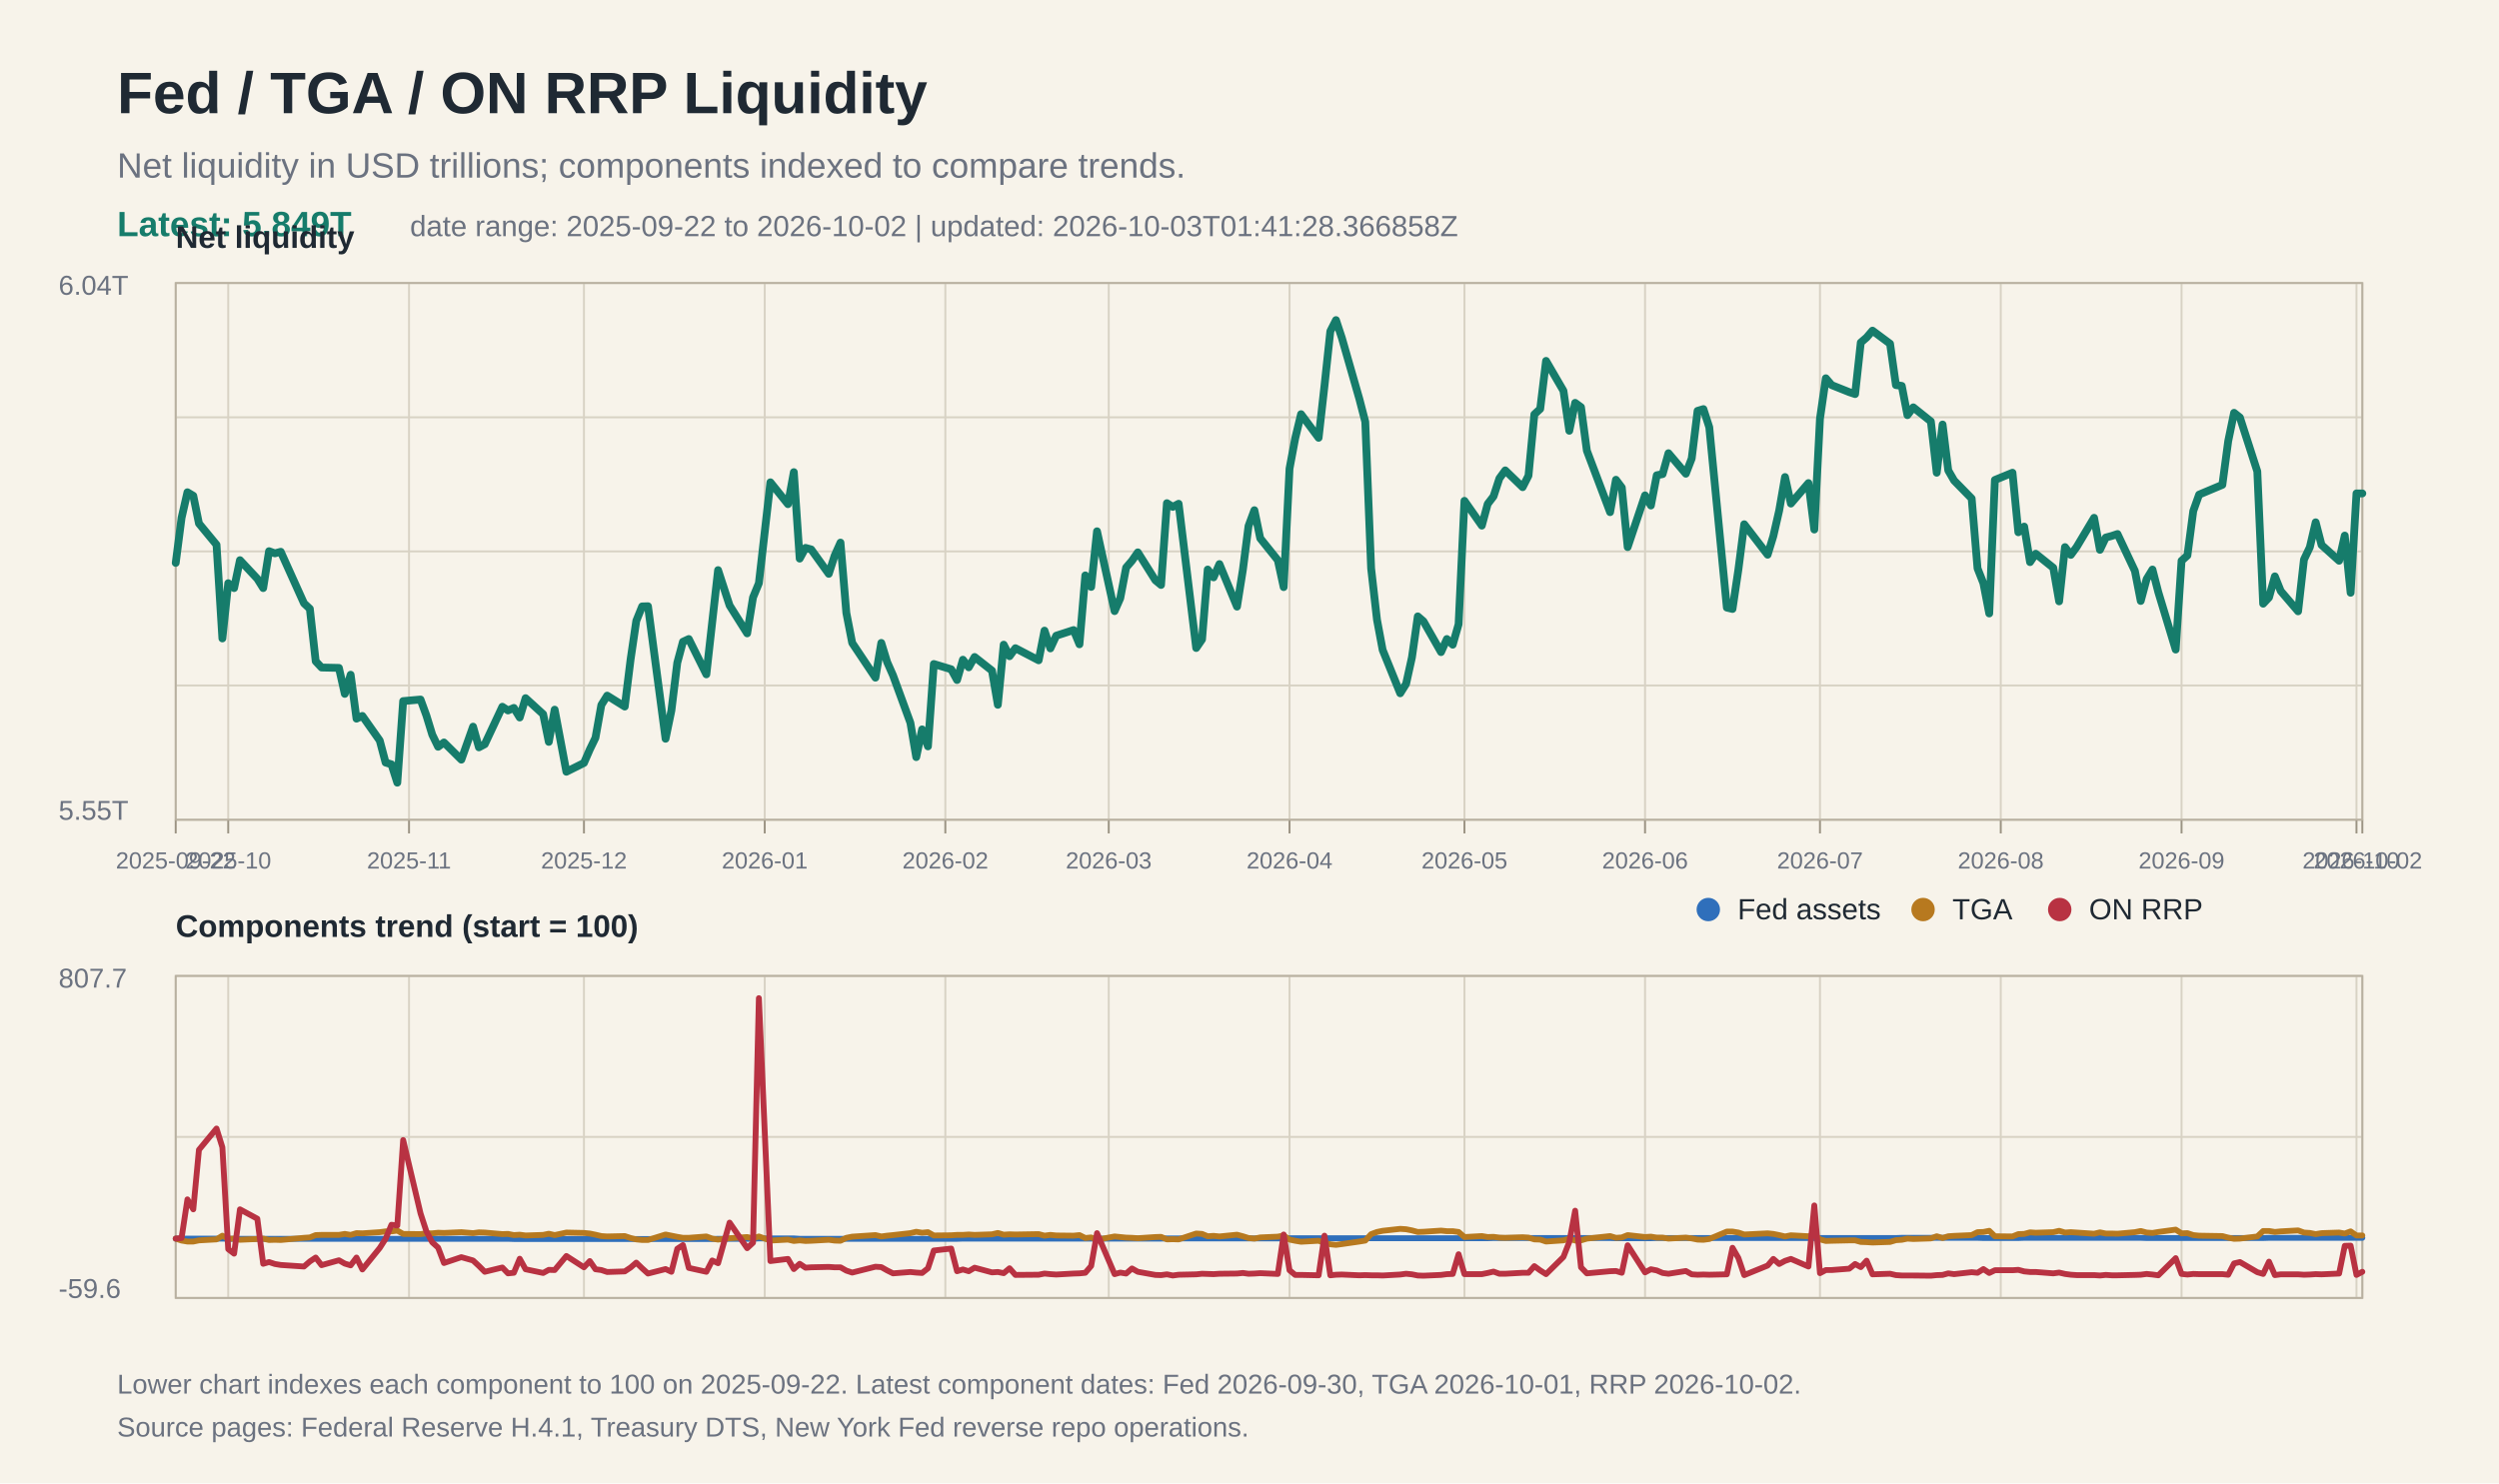
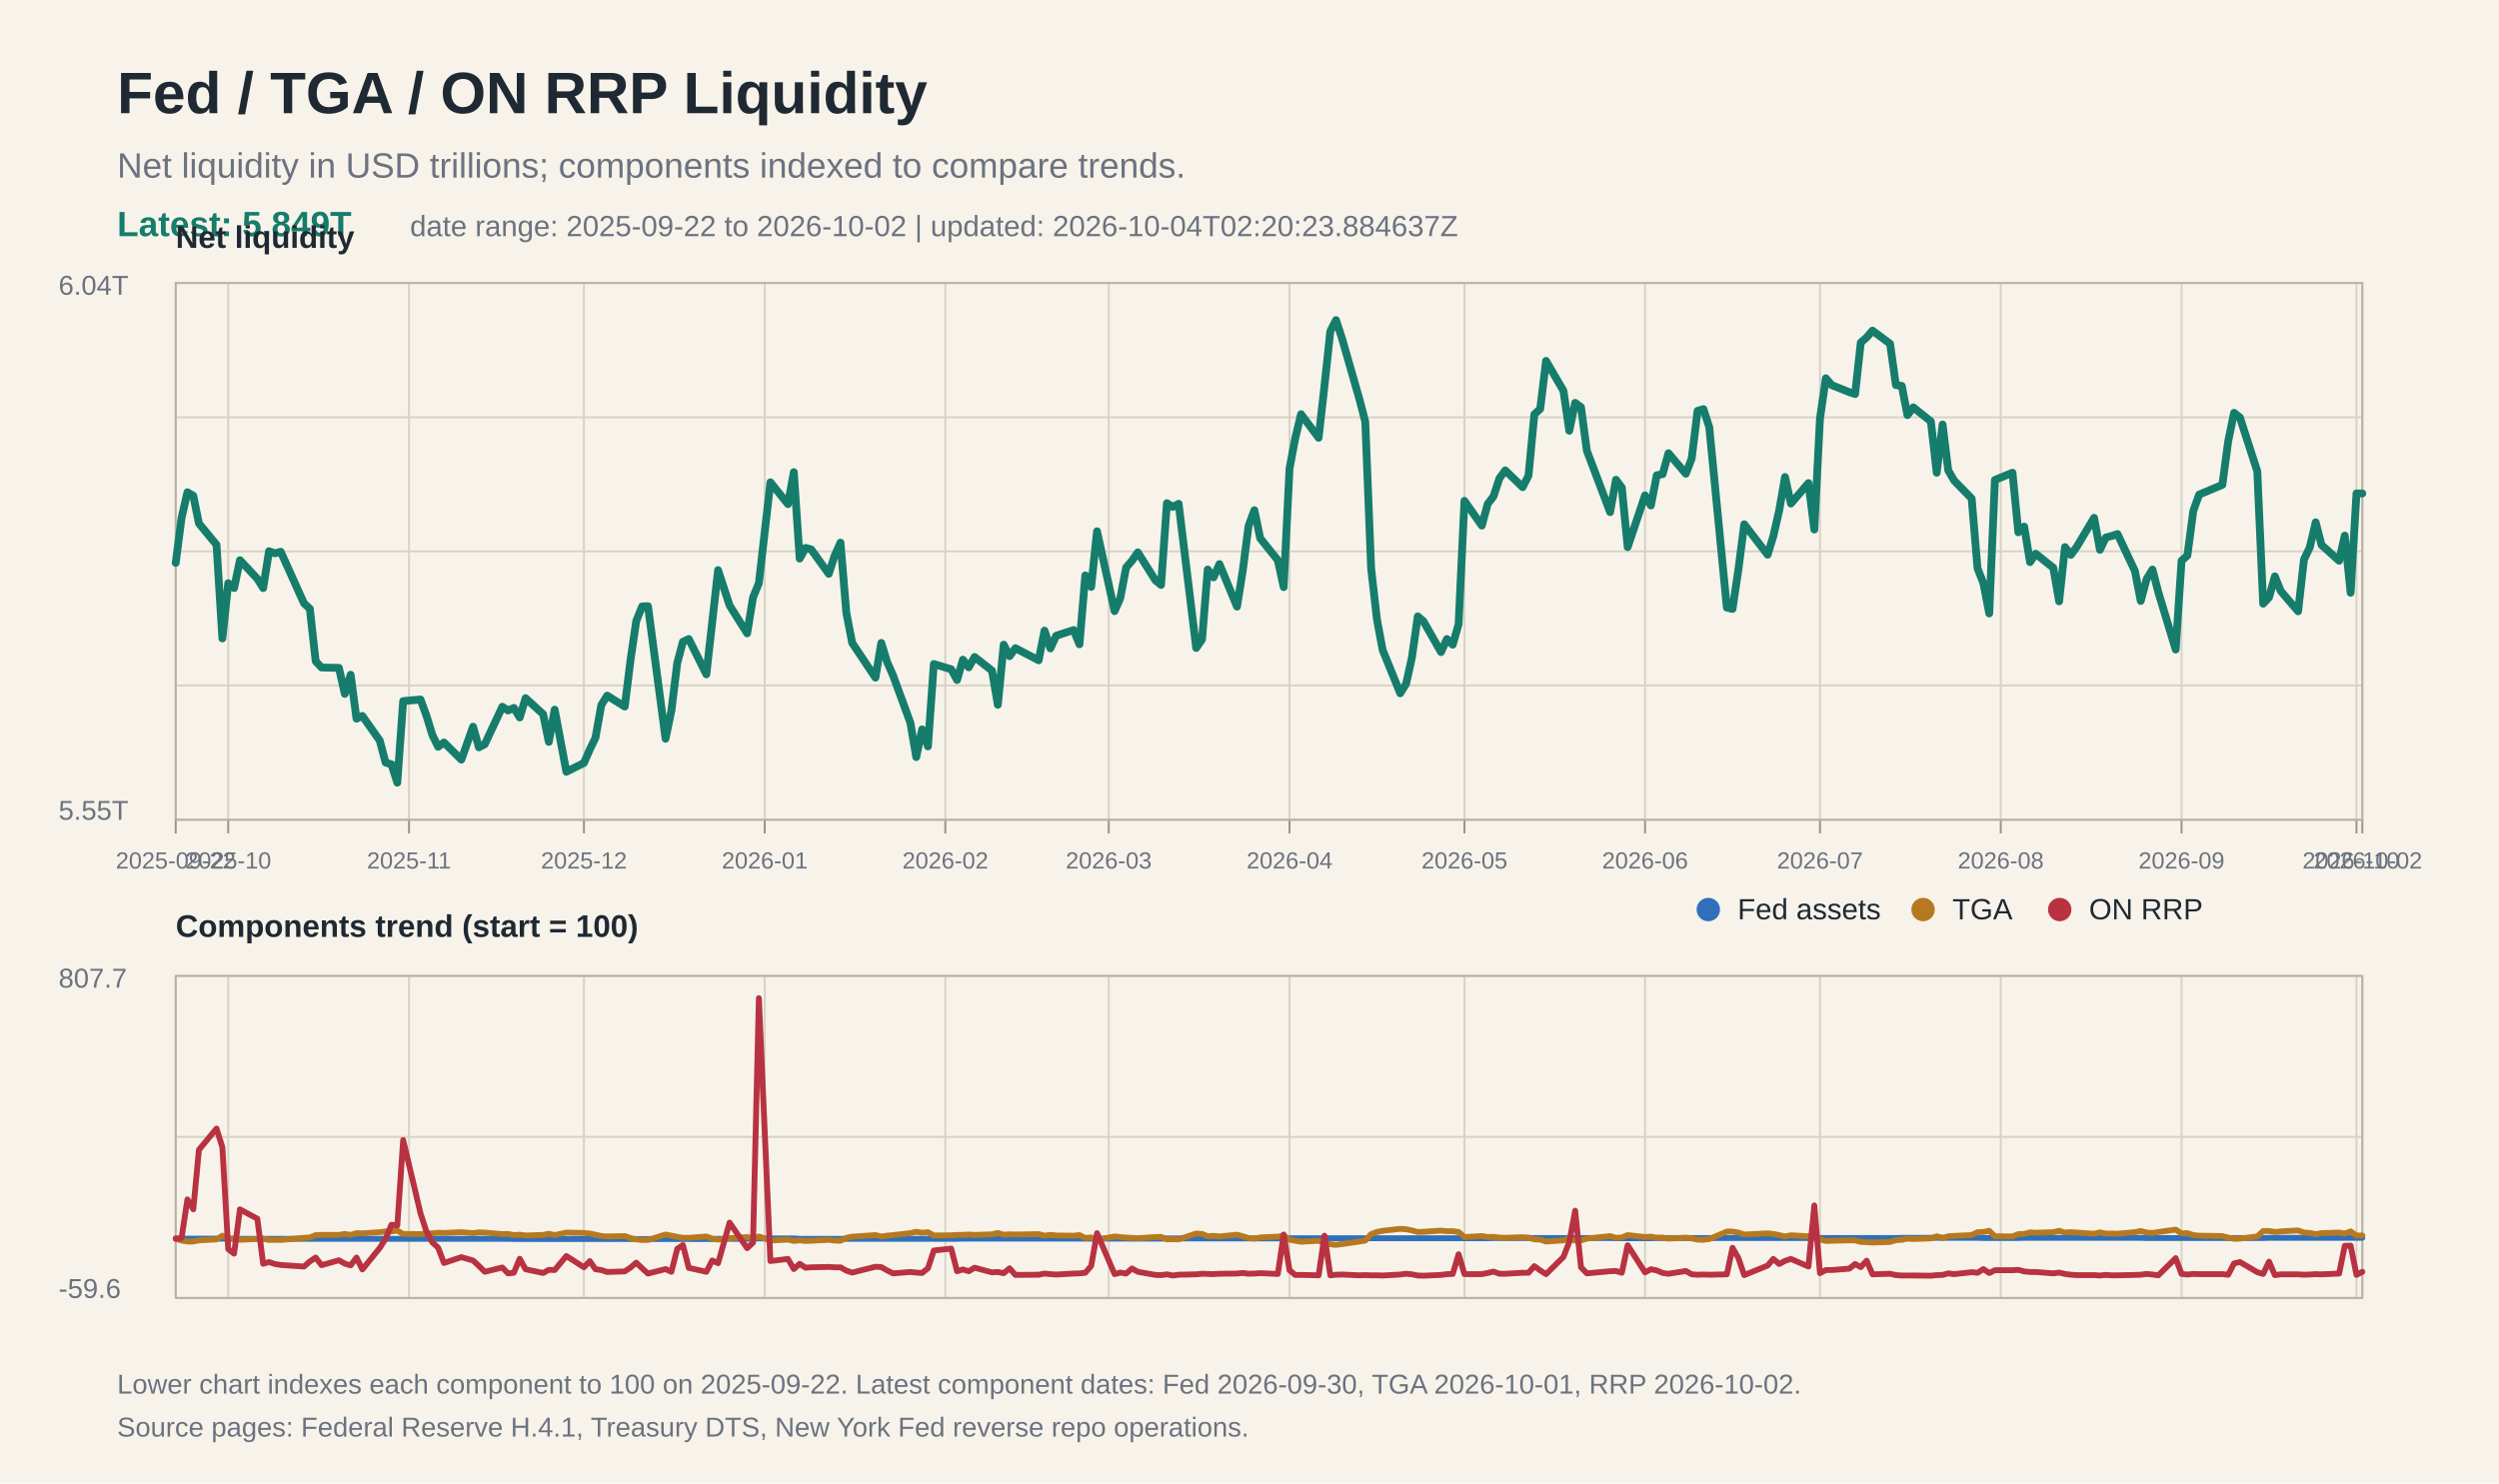
<svg xmlns="http://www.w3.org/2000/svg" width="1280" height="760" viewBox="0 0 1280 760">
  <rect width="100%" height="100%" fill="#f7f3ea" />
  <text x="60" y="58" font-family="Arial, Helvetica, sans-serif" font-size="30" font-weight="700" fill="#1f2933">Fed / TGA / ON RRP Liquidity</text>
  <text x="60" y="91" font-family="Arial, Helvetica, sans-serif" font-size="18" fill="#6b7280">Net liquidity in USD trillions; components indexed to compare trends.</text>
  <text x="60" y="121" font-family="Arial, Helvetica, sans-serif" font-size="18" fill="#167c6b" font-weight="700">Latest: 5.849T</text>
-   <text x="210" y="121" font-family="Arial, Helvetica, sans-serif" font-size="15" fill="#6b7280">date range: 2025-09-22 to 2026-10-02 | updated: 2026-10-03T01:41:28.366858Z</text>
+   <text x="210" y="121" font-family="Arial, Helvetica, sans-serif" font-size="15" fill="#6b7280">date range: 2025-09-22 to 2026-10-02 | updated: 2026-10-04T02:20:23.884637Z</text>
  <line x1="90" y1="145.0" x2="1210" y2="145.0" stroke="#d8d2c4" stroke-width="1" />
  <line x1="90" y1="213.8" x2="1210" y2="213.8" stroke="#d8d2c4" stroke-width="1" />
  <line x1="90" y1="282.5" x2="1210" y2="282.5" stroke="#d8d2c4" stroke-width="1" />
  <line x1="90" y1="351.2" x2="1210" y2="351.2" stroke="#d8d2c4" stroke-width="1" />
  <line x1="90" y1="420.0" x2="1210" y2="420.0" stroke="#d8d2c4" stroke-width="1" />
  <line x1="90" y1="500.0" x2="1210" y2="500.0" stroke="#d8d2c4" stroke-width="1" />
  <line x1="90" y1="582.5" x2="1210" y2="582.5" stroke="#d8d2c4" stroke-width="1" />
  <line x1="90" y1="665.0" x2="1210" y2="665.0" stroke="#d8d2c4" stroke-width="1" />
  <line x1="90.0" y1="145" x2="90.0" y2="420" stroke="#d8d2c4" stroke-width="1" />
  <line x1="90.0" y1="500" x2="90.0" y2="665" stroke="#d8d2c4" stroke-width="1" />
  <line x1="90.0" y1="420" x2="90.0" y2="427" stroke="#9b9383" stroke-width="1" />
  <text x="90.0" y="445" font-family="Arial, Helvetica, sans-serif" font-size="12" fill="#6b7280" text-anchor="middle">2025-09-22</text>
  <line x1="116.9" y1="145" x2="116.9" y2="420" stroke="#d8d2c4" stroke-width="1" />
  <line x1="116.9" y1="500" x2="116.9" y2="665" stroke="#d8d2c4" stroke-width="1" />
  <line x1="116.9" y1="420" x2="116.9" y2="427" stroke="#9b9383" stroke-width="1" />
  <text x="116.9" y="445" font-family="Arial, Helvetica, sans-serif" font-size="12" fill="#6b7280" text-anchor="middle">2025-10</text>
  <line x1="209.5" y1="145" x2="209.5" y2="420" stroke="#d8d2c4" stroke-width="1" />
  <line x1="209.5" y1="500" x2="209.5" y2="665" stroke="#d8d2c4" stroke-width="1" />
  <line x1="209.5" y1="420" x2="209.5" y2="427" stroke="#9b9383" stroke-width="1" />
  <text x="209.5" y="445" font-family="Arial, Helvetica, sans-serif" font-size="12" fill="#6b7280" text-anchor="middle">2025-11</text>
  <line x1="299.1" y1="145" x2="299.1" y2="420" stroke="#d8d2c4" stroke-width="1" />
  <line x1="299.1" y1="500" x2="299.1" y2="665" stroke="#d8d2c4" stroke-width="1" />
  <line x1="299.1" y1="420" x2="299.1" y2="427" stroke="#9b9383" stroke-width="1" />
  <text x="299.1" y="445" font-family="Arial, Helvetica, sans-serif" font-size="12" fill="#6b7280" text-anchor="middle">2025-12</text>
  <line x1="391.7" y1="145" x2="391.7" y2="420" stroke="#d8d2c4" stroke-width="1" />
  <line x1="391.7" y1="500" x2="391.7" y2="665" stroke="#d8d2c4" stroke-width="1" />
  <line x1="391.7" y1="420" x2="391.7" y2="427" stroke="#9b9383" stroke-width="1" />
  <text x="391.7" y="445" font-family="Arial, Helvetica, sans-serif" font-size="12" fill="#6b7280" text-anchor="middle">2026-01</text>
  <line x1="484.2" y1="145" x2="484.2" y2="420" stroke="#d8d2c4" stroke-width="1" />
  <line x1="484.2" y1="500" x2="484.2" y2="665" stroke="#d8d2c4" stroke-width="1" />
  <line x1="484.2" y1="420" x2="484.2" y2="427" stroke="#9b9383" stroke-width="1" />
  <text x="484.2" y="445" font-family="Arial, Helvetica, sans-serif" font-size="12" fill="#6b7280" text-anchor="middle">2026-02</text>
  <line x1="567.9" y1="145" x2="567.9" y2="420" stroke="#d8d2c4" stroke-width="1" />
  <line x1="567.9" y1="500" x2="567.9" y2="665" stroke="#d8d2c4" stroke-width="1" />
  <line x1="567.9" y1="420" x2="567.9" y2="427" stroke="#9b9383" stroke-width="1" />
  <text x="567.9" y="445" font-family="Arial, Helvetica, sans-serif" font-size="12" fill="#6b7280" text-anchor="middle">2026-03</text>
  <line x1="660.5" y1="145" x2="660.5" y2="420" stroke="#d8d2c4" stroke-width="1" />
  <line x1="660.5" y1="500" x2="660.5" y2="665" stroke="#d8d2c4" stroke-width="1" />
  <line x1="660.5" y1="420" x2="660.5" y2="427" stroke="#9b9383" stroke-width="1" />
  <text x="660.5" y="445" font-family="Arial, Helvetica, sans-serif" font-size="12" fill="#6b7280" text-anchor="middle">2026-04</text>
  <line x1="750.1" y1="145" x2="750.1" y2="420" stroke="#d8d2c4" stroke-width="1" />
  <line x1="750.1" y1="500" x2="750.1" y2="665" stroke="#d8d2c4" stroke-width="1" />
  <line x1="750.1" y1="420" x2="750.1" y2="427" stroke="#9b9383" stroke-width="1" />
  <text x="750.1" y="445" font-family="Arial, Helvetica, sans-serif" font-size="12" fill="#6b7280" text-anchor="middle">2026-05</text>
  <line x1="842.6" y1="145" x2="842.6" y2="420" stroke="#d8d2c4" stroke-width="1" />
  <line x1="842.6" y1="500" x2="842.6" y2="665" stroke="#d8d2c4" stroke-width="1" />
  <line x1="842.6" y1="420" x2="842.6" y2="427" stroke="#9b9383" stroke-width="1" />
  <text x="842.6" y="445" font-family="Arial, Helvetica, sans-serif" font-size="12" fill="#6b7280" text-anchor="middle">2026-06</text>
  <line x1="932.2" y1="145" x2="932.2" y2="420" stroke="#d8d2c4" stroke-width="1" />
  <line x1="932.2" y1="500" x2="932.2" y2="665" stroke="#d8d2c4" stroke-width="1" />
  <line x1="932.2" y1="420" x2="932.2" y2="427" stroke="#9b9383" stroke-width="1" />
  <text x="932.2" y="445" font-family="Arial, Helvetica, sans-serif" font-size="12" fill="#6b7280" text-anchor="middle">2026-07</text>
  <line x1="1024.8" y1="145" x2="1024.8" y2="420" stroke="#d8d2c4" stroke-width="1" />
  <line x1="1024.8" y1="500" x2="1024.8" y2="665" stroke="#d8d2c4" stroke-width="1" />
  <line x1="1024.8" y1="420" x2="1024.8" y2="427" stroke="#9b9383" stroke-width="1" />
  <text x="1024.8" y="445" font-family="Arial, Helvetica, sans-serif" font-size="12" fill="#6b7280" text-anchor="middle">2026-08</text>
  <line x1="1117.4" y1="145" x2="1117.4" y2="420" stroke="#d8d2c4" stroke-width="1" />
  <line x1="1117.4" y1="500" x2="1117.4" y2="665" stroke="#d8d2c4" stroke-width="1" />
  <line x1="1117.4" y1="420" x2="1117.4" y2="427" stroke="#9b9383" stroke-width="1" />
  <text x="1117.4" y="445" font-family="Arial, Helvetica, sans-serif" font-size="12" fill="#6b7280" text-anchor="middle">2026-09</text>
  <line x1="1207.0" y1="145" x2="1207.0" y2="420" stroke="#d8d2c4" stroke-width="1" />
  <line x1="1207.0" y1="500" x2="1207.0" y2="665" stroke="#d8d2c4" stroke-width="1" />
  <line x1="1207.0" y1="420" x2="1207.0" y2="427" stroke="#9b9383" stroke-width="1" />
  <text x="1207.0" y="445" font-family="Arial, Helvetica, sans-serif" font-size="12" fill="#6b7280" text-anchor="middle">2026-10</text>
  <line x1="1210.0" y1="145" x2="1210.0" y2="420" stroke="#d8d2c4" stroke-width="1" />
  <line x1="1210.0" y1="500" x2="1210.0" y2="665" stroke="#d8d2c4" stroke-width="1" />
  <line x1="1210.0" y1="420" x2="1210.0" y2="427" stroke="#9b9383" stroke-width="1" />
  <text x="1210.0" y="445" font-family="Arial, Helvetica, sans-serif" font-size="12" fill="#6b7280" text-anchor="middle">2026-10-02</text>
  <rect x="90" y="145" width="1120" height="275" fill="none" stroke="#b8b0a0" stroke-width="1" />
  <text x="30" y="151" font-family="Arial, Helvetica, sans-serif" font-size="14" fill="#6b7280">6.04T</text>
  <text x="30" y="420" font-family="Arial, Helvetica, sans-serif" font-size="14" fill="#6b7280">5.55T</text>
  <text x="90" y="127" font-family="Arial, Helvetica, sans-serif" font-size="16" font-weight="700" fill="#1f2933">Net liquidity</text>
  <polyline fill="none" stroke="#167c6b" stroke-width="4" stroke-linejoin="round" stroke-linecap="round" points="90.0,288.4 93.0,265.3 96.0,252.2 99.0,254.0 101.9,268.2 110.9,279.1 113.9,327.1 116.9,298.8 119.9,301.3 122.9,287.0 131.8,296.5 134.8,301.3 137.8,282.4 140.8,283.5 143.8,282.7 155.7,309.1 158.7,311.9 161.7,338.8 164.7,342.0 173.6,342.2 176.6,355.5 179.6,345.7 182.6,368.2 185.6,366.8 194.5,379.4 197.5,390.7 200.5,391.6 203.5,401.0 206.5,359.2 215.4,358.4 218.4,366.6 221.4,376.4 224.4,382.6 227.4,380.4 236.3,389.2 242.3,372.3 245.3,382.9 248.3,381.3 257.3,362.1 260.2,364.0 263.2,362.7 266.2,367.6 269.2,357.7 278.2,365.9 281.1,380.1 284.1,363.6 290.1,395.4 299.1,390.9 302.1,384.0 305.0,378.0 308.0,361.2 311.0,356.4 320.0,362.0 323.0,337.8 325.9,318.1 328.9,310.7 331.9,310.6 340.9,378.5 343.9,364.0 346.9,339.6 349.8,328.8 352.8,327.4 361.8,345.5 364.8,318.7 367.8,292.1 373.7,310.2 382.7,324.5 385.7,306.1 388.7,298.8 394.6,247.1 403.6,258.3 406.6,241.9 409.6,286.2 412.6,280.7 415.5,281.5 424.5,294.0 427.5,284.7 430.5,278.0 433.5,314.0 436.5,329.4 448.4,347.2 451.4,329.4 454.4,339.2 457.4,346.0 466.3,370.3 469.3,387.9 472.3,373.7 475.3,382.4 478.3,340.2 487.2,342.9 490.2,348.4 493.2,338.0 496.2,341.9 499.2,336.6 508.1,343.6 511.1,361.1 514.1,330.3 517.1,336.2 520.1,332.1 532.0,338.3 535.0,323.1 538.0,332.2 541.0,325.7 549.9,322.8 552.9,330.1 555.9,294.8 558.9,300.7 561.9,272.2 570.9,313.1 573.8,306.5 576.8,290.8 579.8,287.3 582.8,283.0 591.8,297.3 594.7,299.7 597.7,257.8 600.7,259.7 603.7,258.1 612.7,332.0 615.7,327.6 618.6,291.8 621.6,295.8 624.6,289.0 633.6,310.8 636.6,292.0 639.5,269.5 642.5,261.4 645.5,275.8 654.5,287.0 657.5,300.8 660.5,240.1 663.4,224.6 666.4,212.2 675.4,224.3 678.4,197.7 681.4,169.7 684.3,164.0 687.3,173.1 696.3,204.5 699.3,216.1 702.3,291.2 705.3,317.5 708.2,333.0 717.2,355.2 720.2,350.4 723.2,336.8 726.2,315.8 729.1,318.3 738.1,334.1 741.1,327.4 744.1,330.3 747.1,319.8 750.1,256.6 759.0,269.3 762.0,258.2 765.0,254.3 768.0,245.1 771.0,241.0 779.9,249.6 782.9,243.7 785.9,212.3 788.9,209.5 791.9,184.9 800.8,200.2 803.8,220.7 806.8,206.4 809.8,208.6 812.8,230.9 824.7,262.4 827.7,245.8 830.7,249.8 833.7,280.3 842.6,253.8 845.6,259.0 848.6,243.5 851.6,242.9 854.6,232.2 863.5,242.7 866.5,234.9 869.5,210.5 872.5,209.6 875.5,218.9 884.5,311.3 887.4,312.0 890.4,291.9 893.4,268.6 905.4,284.2 908.3,274.7 911.3,261.6 914.3,244.4 917.3,258.0 926.3,247.5 929.3,271.3 932.2,214.5 935.2,193.8 938.2,197.3 947.2,200.9 950.2,201.9 953.1,175.5 956.1,172.9 959.1,169.4 968.1,176.1 971.1,197.3 974.1,197.7 977.0,212.7 980.0,208.7 989.0,215.9 992.0,242.2 995.0,217.5 997.9,241.0 1000.9,246.2 1009.9,255.4 1012.9,291.2 1015.9,298.8 1018.9,314.3 1021.8,245.9 1030.8,242.2 1033.8,272.7 1036.8,269.8 1039.8,288.0 1042.7,283.7 1051.7,290.9 1054.7,308.1 1057.7,280.3 1060.7,284.3 1063.7,280.2 1072.6,265.3 1075.6,281.7 1078.6,275.4 1081.6,274.6 1084.6,273.6 1093.5,292.5 1096.5,307.9 1099.5,296.7 1102.5,291.8 1105.5,303.4 1114.4,332.8 1117.4,287.3 1120.4,284.6 1123.4,261.8 1126.4,253.4 1138.3,248.4 1141.3,226.0 1144.3,211.5 1147.3,213.9 1156.2,241.5 1159.2,309.3 1162.2,306.1 1165.2,295.3 1168.2,302.8 1177.1,313.2 1180.1,286.7 1183.1,280.4 1186.1,267.6 1189.1,279.2 1198.1,287.3 1201.0,274.4 1204.0,303.7 1207.0,252.8 1210.0,252.8" />
  <rect x="90" y="500" width="1120" height="165" fill="none" stroke="#b8b0a0" stroke-width="1" />
  <text x="90" y="480" font-family="Arial, Helvetica, sans-serif" font-size="16" font-weight="700" fill="#1f2933">Components trend (start = 100)</text>
  <polyline fill="none" stroke="#2f6fbb" stroke-width="3" stroke-linejoin="round" stroke-linecap="round" points="90.0,634.6 93.0,634.6 96.0,634.6 99.0,634.6 101.9,634.6 110.9,634.6 113.9,634.6 116.9,634.7 119.9,634.7 122.9,634.7 131.8,634.7 134.8,634.7 137.8,634.7 140.8,634.7 143.8,634.7 155.7,634.7 158.7,634.7 161.7,634.7 164.7,634.7 173.6,634.7 176.6,634.7 179.6,634.7 182.6,634.7 185.6,634.7 194.5,634.7 197.5,634.7 200.5,634.7 203.5,634.7 206.5,634.7 215.4,634.7 218.4,634.7 221.4,634.7 224.4,634.7 227.4,634.7 236.3,634.7 242.3,634.7 245.3,634.7 248.3,634.7 257.3,634.7 260.2,634.7 263.2,634.8 266.2,634.8 269.2,634.8 278.2,634.8 281.1,634.8 284.1,634.8 290.1,634.8 299.1,634.8 302.1,634.8 305.0,634.8 308.0,634.8 311.0,634.8 320.0,634.8 323.0,634.8 325.9,634.8 328.9,634.8 331.9,634.8 340.9,634.8 343.9,634.8 346.9,634.8 349.8,634.8 352.8,634.8 361.8,634.8 364.8,634.8 367.8,634.7 373.7,634.7 382.7,634.7 385.7,634.7 388.7,634.5 394.6,634.5 403.6,634.5 406.6,634.5 409.6,634.7 412.6,634.7 415.5,634.7 424.5,634.7 427.5,634.7 430.5,634.7 433.5,634.7 436.5,634.7 448.4,634.7 451.4,634.7 454.4,634.7 457.4,634.7 466.3,634.7 469.3,634.7 472.3,634.7 475.3,634.7 478.3,634.7 487.2,634.7 490.2,634.7 493.2,634.6 496.2,634.6 499.2,634.6 508.1,634.6 511.1,634.6 514.1,634.6 517.1,634.6 520.1,634.6 532.0,634.6 535.0,634.6 538.0,634.6 541.0,634.6 549.9,634.6 552.9,634.6 555.9,634.6 558.9,634.6 561.9,634.6 570.9,634.6 573.8,634.6 576.8,634.6 579.8,634.6 582.8,634.6 591.8,634.6 594.7,634.6 597.7,634.5 600.7,634.5 603.7,634.5 612.7,634.5 615.7,634.5 618.6,634.5 621.6,634.5 624.6,634.5 633.6,634.5 636.6,634.5 639.5,634.5 642.5,634.5 645.5,634.5 654.5,634.5 657.5,634.5 660.5,634.4 663.4,634.4 666.4,634.4 675.4,634.4 678.4,634.4 681.4,634.4 684.3,634.4 687.3,634.4 696.3,634.4 699.3,634.4 702.3,634.4 705.3,634.4 708.2,634.4 717.2,634.4 720.2,634.4 723.2,634.4 726.2,634.4 729.1,634.4 738.1,634.4 741.1,634.4 744.1,634.4 747.1,634.4 750.1,634.4 759.0,634.4 762.0,634.4 765.0,634.3 768.0,634.3 771.0,634.3 779.9,634.3 782.9,634.3 785.9,634.3 788.9,634.3 791.9,634.3 800.8,634.3 803.8,634.3 806.8,634.3 809.8,634.3 812.8,634.3 824.7,634.3 827.7,634.4 830.7,634.4 833.7,634.4 842.6,634.4 845.6,634.4 848.6,634.3 851.6,634.3 854.6,634.3 863.5,634.3 866.5,634.3 869.5,634.3 872.5,634.3 875.5,634.3 884.5,634.3 887.4,634.3 890.4,634.3 893.4,634.3 905.4,634.3 908.3,634.3 911.3,634.3 914.3,634.3 917.3,634.3 926.3,634.3 929.3,634.3 932.2,634.3 935.2,634.3 938.2,634.3 947.2,634.3 950.2,634.3 953.1,634.3 956.1,634.3 959.1,634.3 968.1,634.3 971.1,634.3 974.1,634.2 977.0,634.2 980.0,634.2 989.0,634.2 992.0,634.2 995.0,634.2 997.9,634.2 1000.9,634.2 1009.9,634.2 1012.9,634.2 1015.9,634.3 1018.9,634.3 1021.8,634.3 1030.8,634.3 1033.8,634.3 1036.8,634.2 1039.8,634.2 1042.7,634.2 1051.7,634.2 1054.7,634.2 1057.7,634.2 1060.7,634.2 1063.7,634.2 1072.6,634.2 1075.6,634.2 1078.6,634.2 1081.6,634.2 1084.6,634.2 1093.5,634.2 1096.5,634.2 1099.5,634.3 1102.5,634.3 1105.5,634.3 1114.4,634.3 1117.4,634.3 1120.4,634.3 1123.4,634.3 1126.4,634.3 1138.3,634.3 1141.3,634.3 1144.3,634.3 1147.3,634.3 1156.2,634.3 1159.2,634.3 1162.2,634.2 1165.2,634.2 1168.2,634.2 1177.1,634.2 1180.1,634.2 1183.1,634.2 1186.1,634.2 1189.1,634.2 1198.1,634.2 1201.0,634.2 1204.0,634.2 1207.0,634.2 1210.0,634.2" />
  <polyline fill="none" stroke="#b7791f" stroke-width="3" stroke-linejoin="round" stroke-linecap="round" points="90.0,634.6 93.0,635.6 96.0,636.1 99.0,636.1 101.9,635.5 110.9,635.0 113.9,633.1 116.9,634.7 119.9,634.6 122.9,635.2 131.8,634.8 134.8,634.6 137.8,635.3 140.8,635.2 143.8,635.3 155.7,634.2 158.7,634.0 161.7,632.8 164.7,632.7 173.6,632.7 176.6,632.2 179.6,632.7 182.6,631.8 185.6,631.9 194.5,631.3 197.5,630.9 200.5,630.9 203.5,630.5 206.5,632.2 215.4,632.3 218.4,631.9 221.4,631.9 224.4,631.6 227.4,631.7 236.3,631.3 242.3,631.8 245.3,631.4 248.3,631.5 257.3,632.3 260.2,632.2 263.2,632.8 266.2,632.6 269.2,633.0 278.2,632.7 281.1,632.1 284.1,632.8 290.1,631.5 299.1,631.7 302.1,632.0 305.0,632.6 308.0,633.3 311.0,633.5 320.0,633.3 323.0,634.3 325.9,635.0 328.9,635.3 331.9,635.3 340.9,632.5 343.9,633.1 346.9,633.7 349.8,634.2 352.8,634.2 361.8,633.5 364.8,634.6 367.8,635.1 373.7,634.4 382.7,633.8 385.7,634.5 388.7,633.5 394.6,635.6 403.6,635.1 406.6,635.8 409.6,635.5 412.6,635.8 415.5,635.7 424.5,635.2 427.5,635.6 430.5,635.7 433.5,634.2 436.5,633.6 448.4,632.8 451.4,633.5 454.4,633.1 457.4,632.8 466.3,631.8 469.3,631.1 472.3,631.6 475.3,631.3 478.3,633.0 487.2,632.9 490.2,632.7 493.2,632.7 496.2,632.5 499.2,632.7 508.1,632.4 511.1,631.7 514.1,632.6 517.1,632.4 520.1,632.5 532.0,632.3 535.0,633.1 538.0,632.7 541.0,633.0 549.9,633.1 552.9,632.8 555.9,634.3 558.9,634.0 561.9,635.2 570.9,633.5 573.8,633.8 576.8,634.1 579.8,634.2 582.8,634.4 591.8,633.8 594.7,633.7 597.7,635.0 600.7,634.9 603.7,635.0 612.7,632.0 615.7,632.2 618.6,633.4 621.6,633.2 624.6,633.5 633.6,632.6 636.6,633.4 639.5,634.3 642.5,634.6 645.5,634.0 654.5,633.6 657.5,633.0 660.5,635.1 663.4,635.7 666.4,636.2 675.4,635.7 678.4,636.8 681.4,637.5 684.3,637.8 687.3,637.4 696.3,636.1 699.3,635.6 702.3,632.3 705.3,631.2 708.2,630.6 717.2,629.6 720.2,629.8 723.2,630.4 726.2,631.2 729.1,631.1 738.1,630.5 741.1,630.8 744.1,630.8 747.1,631.2 750.1,633.8 759.0,633.3 762.0,633.8 765.0,633.7 768.0,634.1 771.0,634.2 779.9,633.9 782.9,634.1 785.9,635.0 788.9,635.1 791.9,636.1 800.8,635.5 803.8,634.6 806.8,635.6 809.8,635.5 812.8,634.6 824.7,633.3 827.7,634.2 830.7,634.0 833.7,632.8 842.6,633.8 845.6,633.6 848.6,634.1 851.6,634.1 854.6,634.6 863.5,634.1 866.5,634.5 869.5,635.1 872.5,635.2 875.5,634.8 884.5,631.0 887.4,631.0 890.4,631.5 893.4,632.5 905.4,631.9 908.3,632.2 911.3,632.8 914.3,633.5 917.3,632.9 926.3,633.4 929.3,632.4 932.2,635.0 935.2,635.8 938.2,635.7 947.2,635.5 950.2,635.5 953.1,636.3 956.1,636.4 959.1,636.6 968.1,636.3 971.1,635.4 974.1,635.2 977.0,634.6 980.0,634.8 989.0,634.5 992.0,633.4 995.0,634.3 997.9,633.4 1000.9,633.2 1009.9,632.8 1012.9,631.3 1015.9,631.2 1018.9,630.6 1021.8,633.4 1030.8,633.5 1033.8,632.3 1036.8,632.2 1039.8,631.4 1042.7,631.6 1051.7,631.3 1054.7,630.6 1057.7,631.5 1060.7,631.3 1063.7,631.5 1072.6,632.1 1075.6,631.4 1078.6,632.0 1081.6,632.0 1084.6,632.1 1093.5,631.3 1096.5,630.7 1099.5,631.5 1102.5,631.7 1105.5,631.2 1114.4,630.0 1117.4,631.9 1120.4,631.8 1123.4,632.8 1126.4,633.1 1138.3,633.3 1141.3,634.1 1144.3,634.7 1147.3,634.6 1156.2,633.5 1159.2,630.7 1162.2,630.7 1165.2,631.2 1168.2,630.9 1177.1,630.4 1180.1,631.5 1183.1,631.7 1186.1,632.3 1189.1,631.8 1198.1,631.5 1201.0,632.0 1204.0,630.9 1207.0,633.0 1210.0,633.0" />
  <polyline fill="none" stroke="#b83242" stroke-width="3" stroke-linejoin="round" stroke-linecap="round" points="90.0,634.6 93.0,634.3 96.0,614.5 99.0,619.6 101.9,589.1 110.9,578.2 113.9,587.8 116.9,640.0 119.9,642.3 122.9,619.6 131.8,624.4 134.8,647.5 137.8,646.6 140.8,647.6 143.8,648.1 155.7,648.9 158.7,646.3 161.7,644.3 164.7,648.2 173.6,645.7 176.6,647.4 179.6,648.3 182.6,644.3 185.6,650.4 194.5,639.4 197.5,634.7 200.5,627.5 203.5,627.9 206.5,584.1 215.4,621.7 218.4,630.9 221.4,636.5 224.4,639.2 227.4,647.1 236.3,644.1 242.3,645.8 245.3,648.6 248.3,651.6 257.3,649.4 260.2,652.4 263.2,652.1 266.2,644.9 269.2,650.3 278.2,652.2 281.1,650.6 284.1,650.7 290.1,643.5 299.1,649.3 302.1,646.1 305.0,650.3 308.0,650.7 311.0,651.7 320.0,651.4 323.0,649.4 325.9,646.9 328.9,649.8 331.9,652.5 340.9,650.2 343.9,651.6 346.9,639.8 349.8,637.9 352.8,649.6 361.8,651.6 364.8,645.8 367.8,647.2 373.7,626.4 382.7,639.5 385.7,636.7 388.7,511.4 394.6,646.1 403.6,645.0 406.6,650.2 409.6,647.5 412.6,649.5 415.5,649.3 424.5,649.1 427.5,649.3 430.5,649.3 433.5,651.0 436.5,652.0 448.4,649.0 451.4,649.2 454.4,650.9 457.4,652.4 466.3,651.7 469.3,652.0 472.3,652.2 475.3,649.8 478.3,640.7 487.2,639.7 490.2,651.3 493.2,650.4 496.2,651.3 499.2,649.5 508.1,651.9 511.1,651.7 514.1,652.3 517.1,649.8 520.1,653.2 532.0,653.1 535.0,652.5 538.0,652.8 541.0,653.0 549.9,652.5 552.9,652.4 555.9,652.1 558.9,648.6 561.9,631.8 570.9,652.8 573.8,652.0 576.8,652.5 579.8,649.9 582.8,651.6 591.8,653.2 594.7,653.3 597.7,652.9 600.7,653.5 603.7,653.1 612.7,652.9 615.7,652.6 618.6,652.7 621.6,652.8 624.6,652.6 633.6,652.5 636.6,652.2 639.5,652.6 642.5,652.5 645.5,652.3 654.5,652.7 657.5,632.5 660.5,650.8 663.4,653.2 666.4,653.2 675.4,653.4 678.4,633.1 681.4,653.4 684.3,653.1 687.3,653.0 696.3,653.4 699.3,653.3 702.3,653.4 705.3,653.4 708.2,653.5 717.2,653.0 720.2,652.6 723.2,652.9 726.2,653.5 729.1,653.6 738.1,653.2 741.1,652.8 744.1,652.7 747.1,642.6 750.1,652.8 759.0,652.8 762.0,652.2 765.0,651.5 768.0,652.6 771.0,652.6 779.9,652.1 782.9,652.1 785.9,648.7 788.9,650.9 791.9,652.8 800.8,644.0 803.8,636.3 806.8,620.3 809.8,649.3 812.8,652.4 824.7,651.3 827.7,651.2 830.7,652.1 833.7,638.0 842.6,651.9 845.6,650.3 848.6,650.9 851.6,652.2 854.6,652.6 863.5,651.2 866.5,652.9 869.5,653.1 872.5,653.0 875.5,653.1 884.5,652.9 887.4,639.3 890.4,644.5 893.4,653.3 905.4,648.4 908.3,645.0 911.3,647.6 914.3,646.0 917.3,645.0 926.3,648.9 929.3,617.6 932.2,652.3 935.2,650.7 938.2,650.7 947.2,650.0 950.2,647.6 953.1,649.2 956.1,645.9 959.1,652.9 968.1,652.6 971.1,653.3 974.1,653.5 977.0,653.5 980.0,653.5 989.0,653.6 992.0,653.3 995.0,653.2 997.9,652.4 1000.9,652.8 1009.9,651.8 1012.9,652.1 1015.9,650.2 1018.9,652.2 1021.8,650.8 1030.8,650.8 1033.8,650.6 1036.8,651.4 1039.8,651.7 1042.7,651.7 1051.7,652.4 1054.7,652.0 1057.7,652.7 1060.7,653.1 1063.7,653.3 1072.6,653.3 1075.6,653.5 1078.6,653.2 1081.6,653.4 1084.6,653.4 1093.5,653.2 1096.5,653.1 1099.5,652.7 1102.5,653.0 1105.5,653.4 1114.4,644.6 1117.4,652.7 1120.4,653.0 1123.4,652.7 1126.4,652.8 1138.3,652.8 1141.3,653.1 1144.3,647.3 1147.3,646.6 1156.2,651.8 1159.2,652.7 1162.2,646.4 1165.2,653.3 1168.2,652.9 1177.1,652.9 1180.1,653.1 1183.1,653.0 1186.1,652.8 1189.1,652.9 1198.1,652.5 1201.0,638.3 1204.0,638.2 1207.0,653.2 1210.0,651.6" />
  <text x="30" y="506" font-family="Arial, Helvetica, sans-serif" font-size="14" fill="#6b7280">807.7</text>
  <text x="30" y="665" font-family="Arial, Helvetica, sans-serif" font-size="14" fill="#6b7280">-59.6</text>
  <circle cx="875" cy="466" r="6" fill="#2f6fbb" />
  <text x="890" y="471" font-family="Arial, Helvetica, sans-serif" font-size="15" fill="#1f2933">Fed assets</text>
  <circle cx="985" cy="466" r="6" fill="#b7791f" />
  <text x="1000" y="471" font-family="Arial, Helvetica, sans-serif" font-size="15" fill="#1f2933">TGA</text>
  <circle cx="1055" cy="466" r="6" fill="#b83242" />
  <text x="1070" y="471" font-family="Arial, Helvetica, sans-serif" font-size="15" fill="#1f2933">ON RRP</text>
  <text x="60" y="714" font-family="Arial, Helvetica, sans-serif" font-size="14" fill="#6b7280">Lower chart indexes each component to 100 on 2025-09-22. Latest component dates: Fed 2026-09-30, TGA 2026-10-01, RRP 2026-10-02.</text>
  <text x="60" y="736" font-family="Arial, Helvetica, sans-serif" font-size="14" fill="#6b7280">Source pages: Federal Reserve H.4.1, Treasury DTS, New York Fed reverse repo operations.</text>
</svg>
